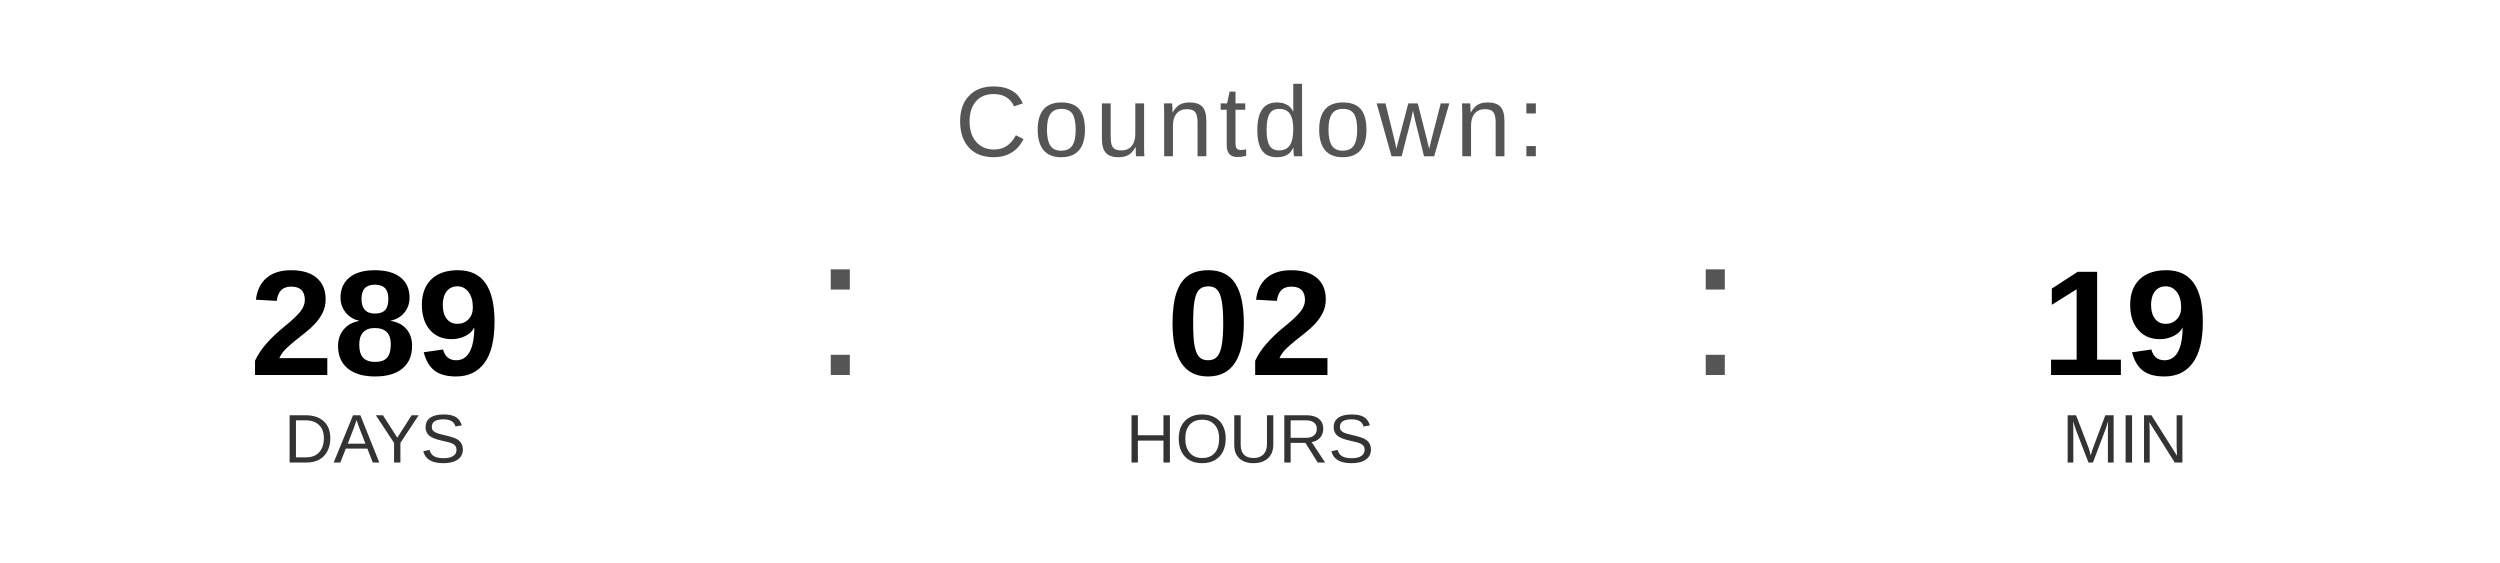
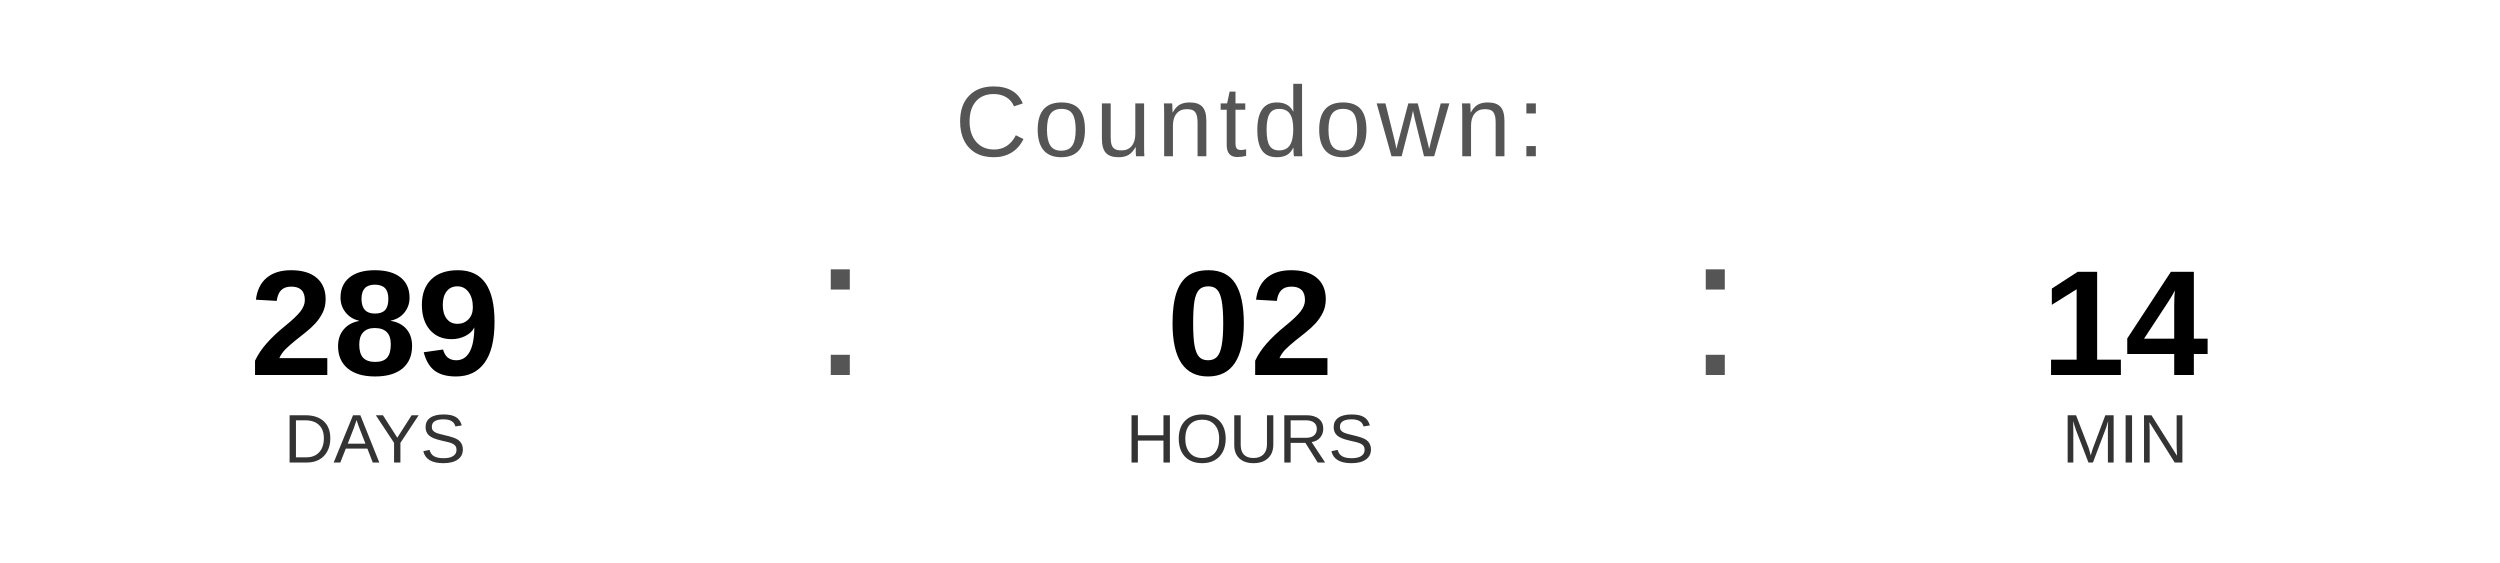
<svg xmlns="http://www.w3.org/2000/svg" width="400" height="90" viewBox="0 0 400 90">
  <text x="200" y="25" font-family="Arial, Helvetica, sans-serif" font-size="16" fill="#555555" text-anchor="middle" letter-spacing="1">
    Countdown:
  </text>
  <text x="60" y="60" font-family="Arial, Helvetica, sans-serif" font-size="24" font-weight="bold" fill="#000000" text-anchor="middle">289</text>
  <text x="60" y="74" font-family="Arial, Helvetica, sans-serif" font-size="11" fill="#333333" text-anchor="middle">DAYS</text>
  <text x="130" y="60" font-family="Arial, sans-serif" font-size="32" fill="#555555">:</text>
  <text x="200" y="60" font-family="Arial, Helvetica, sans-serif" font-size="24" font-weight="bold" fill="#000000" text-anchor="middle">02</text>
  <text x="200" y="74" font-family="Arial, Helvetica, sans-serif" font-size="11" fill="#333333" text-anchor="middle">HOURS</text>
  <text x="270" y="60" font-family="Arial, sans-serif" font-size="32" fill="#555555">:</text>
-   <text x="340" y="60" font-family="Arial, Helvetica, sans-serif" font-size="24" font-weight="bold" fill="#000000" text-anchor="middle">19</text>
+   <text x="340" y="60" font-family="Arial, Helvetica, sans-serif" font-size="24" font-weight="bold" fill="#000000" text-anchor="middle">14</text>
  <text x="340" y="74" font-family="Arial, Helvetica, sans-serif" font-size="11" fill="#333333" text-anchor="middle">MIN</text>
</svg>
